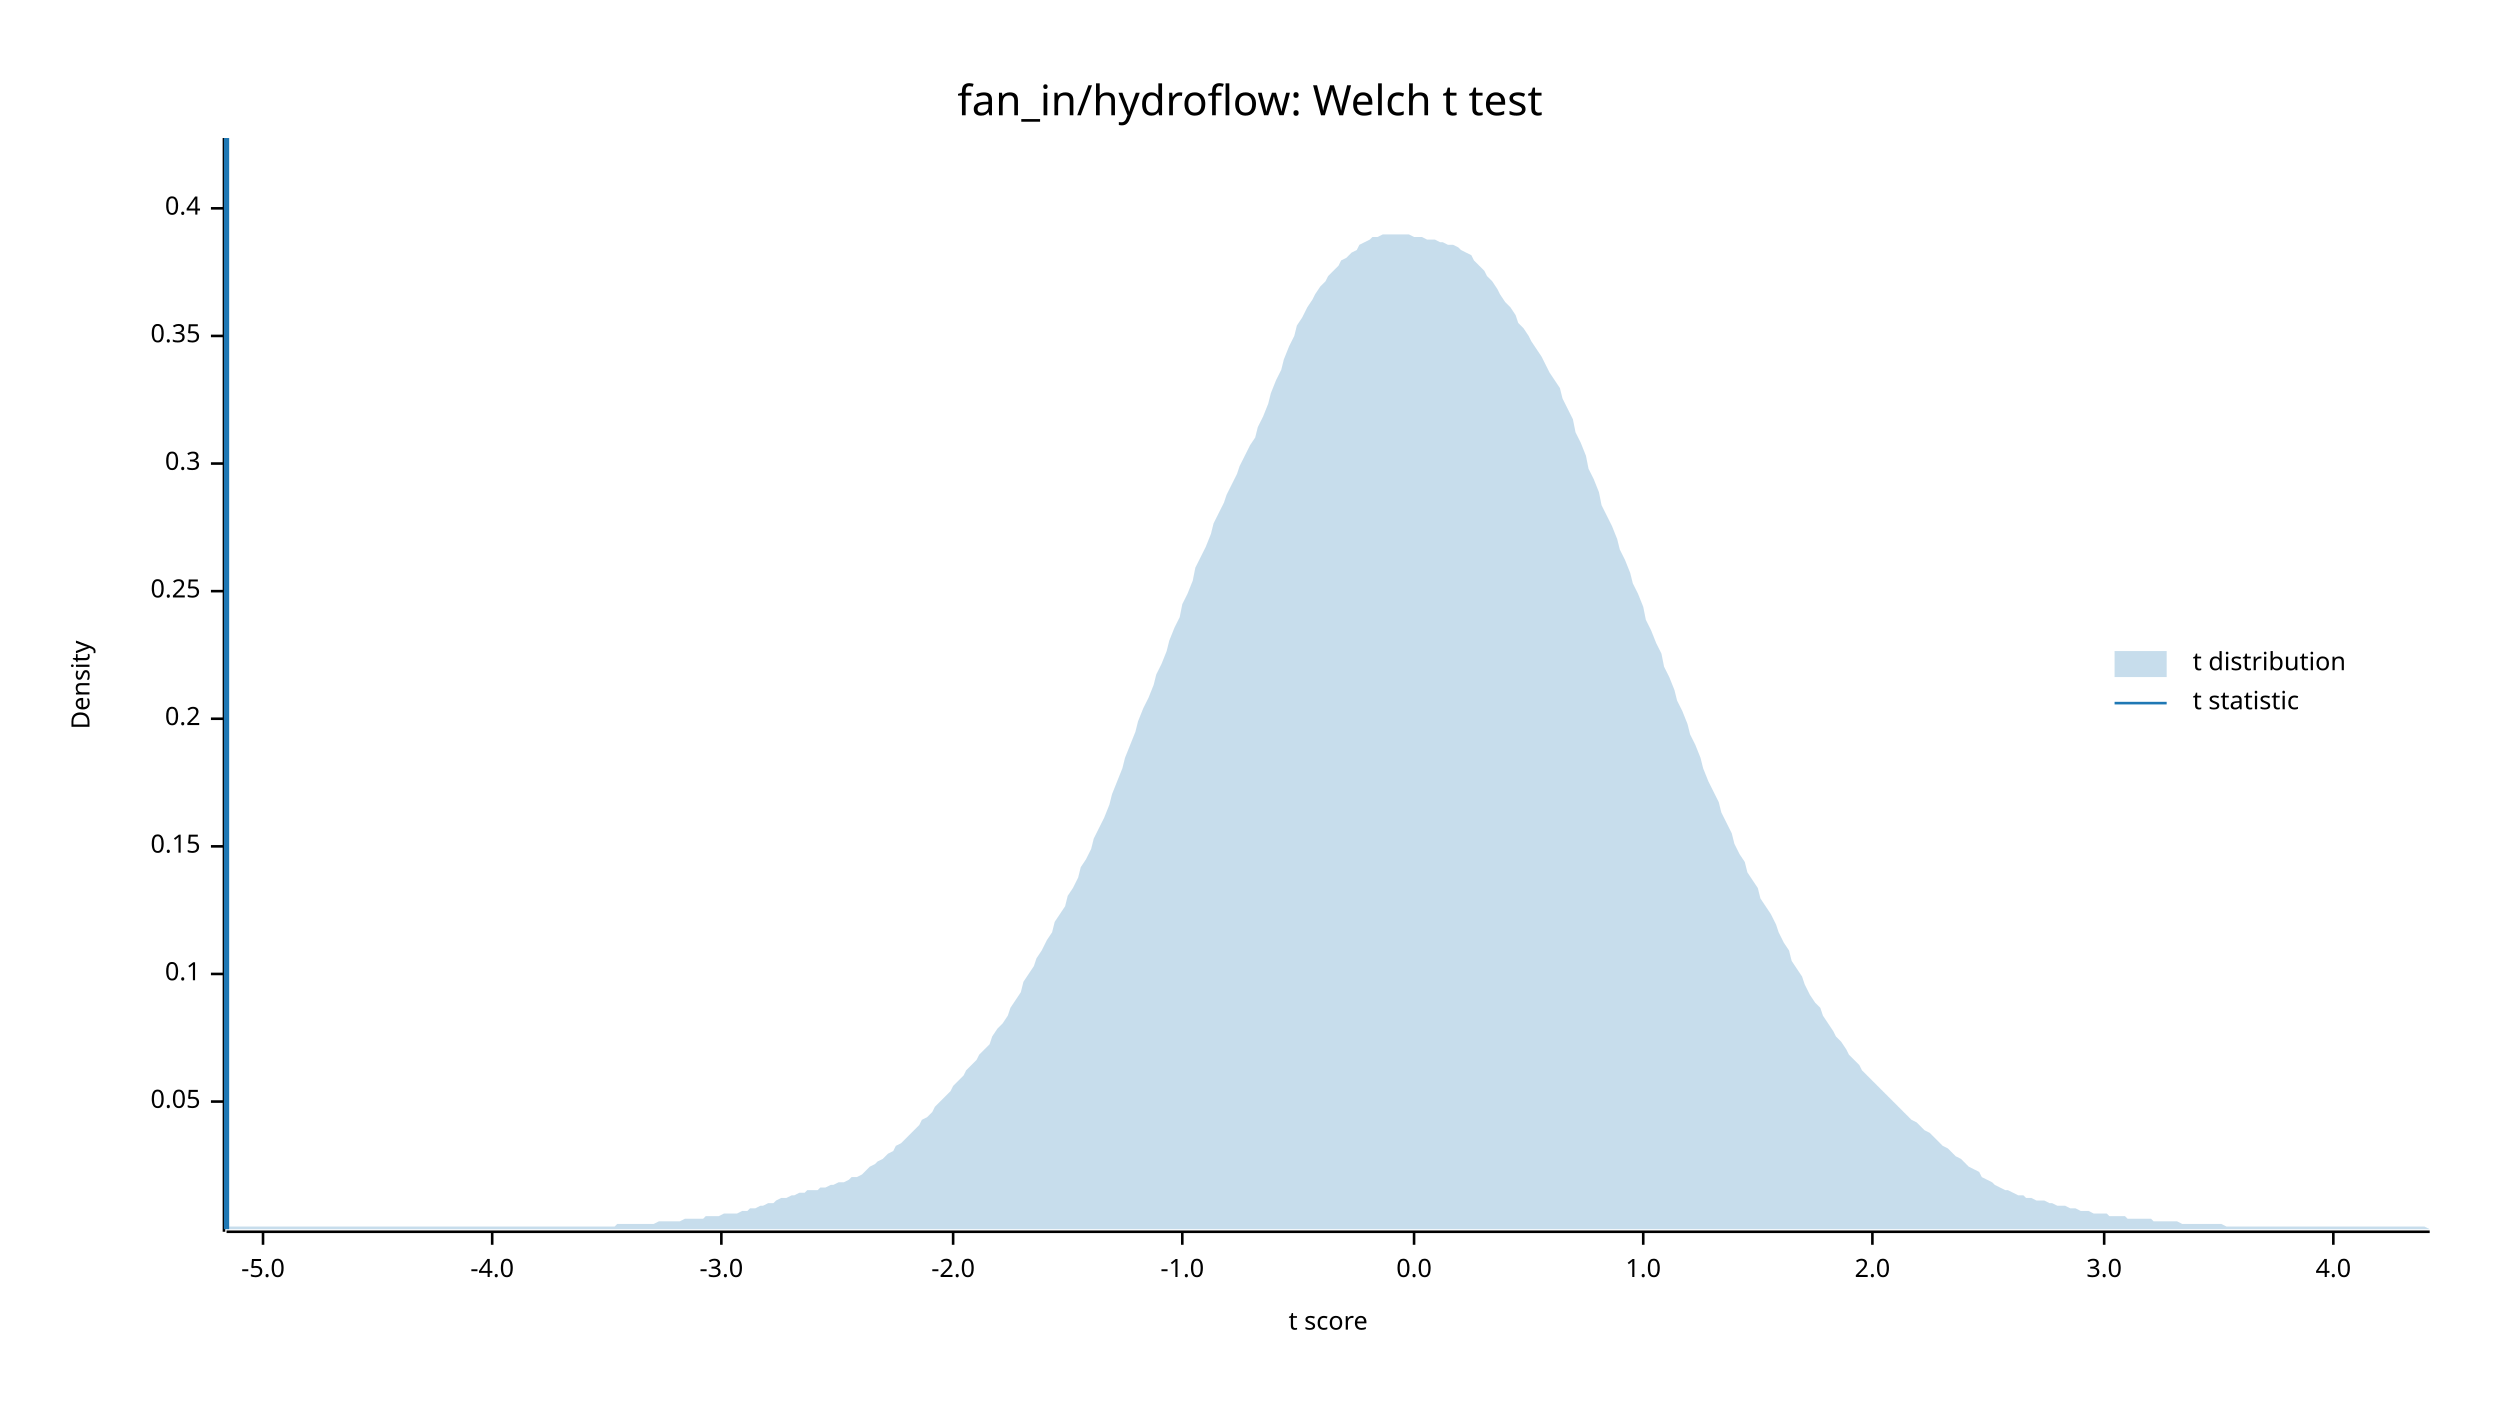
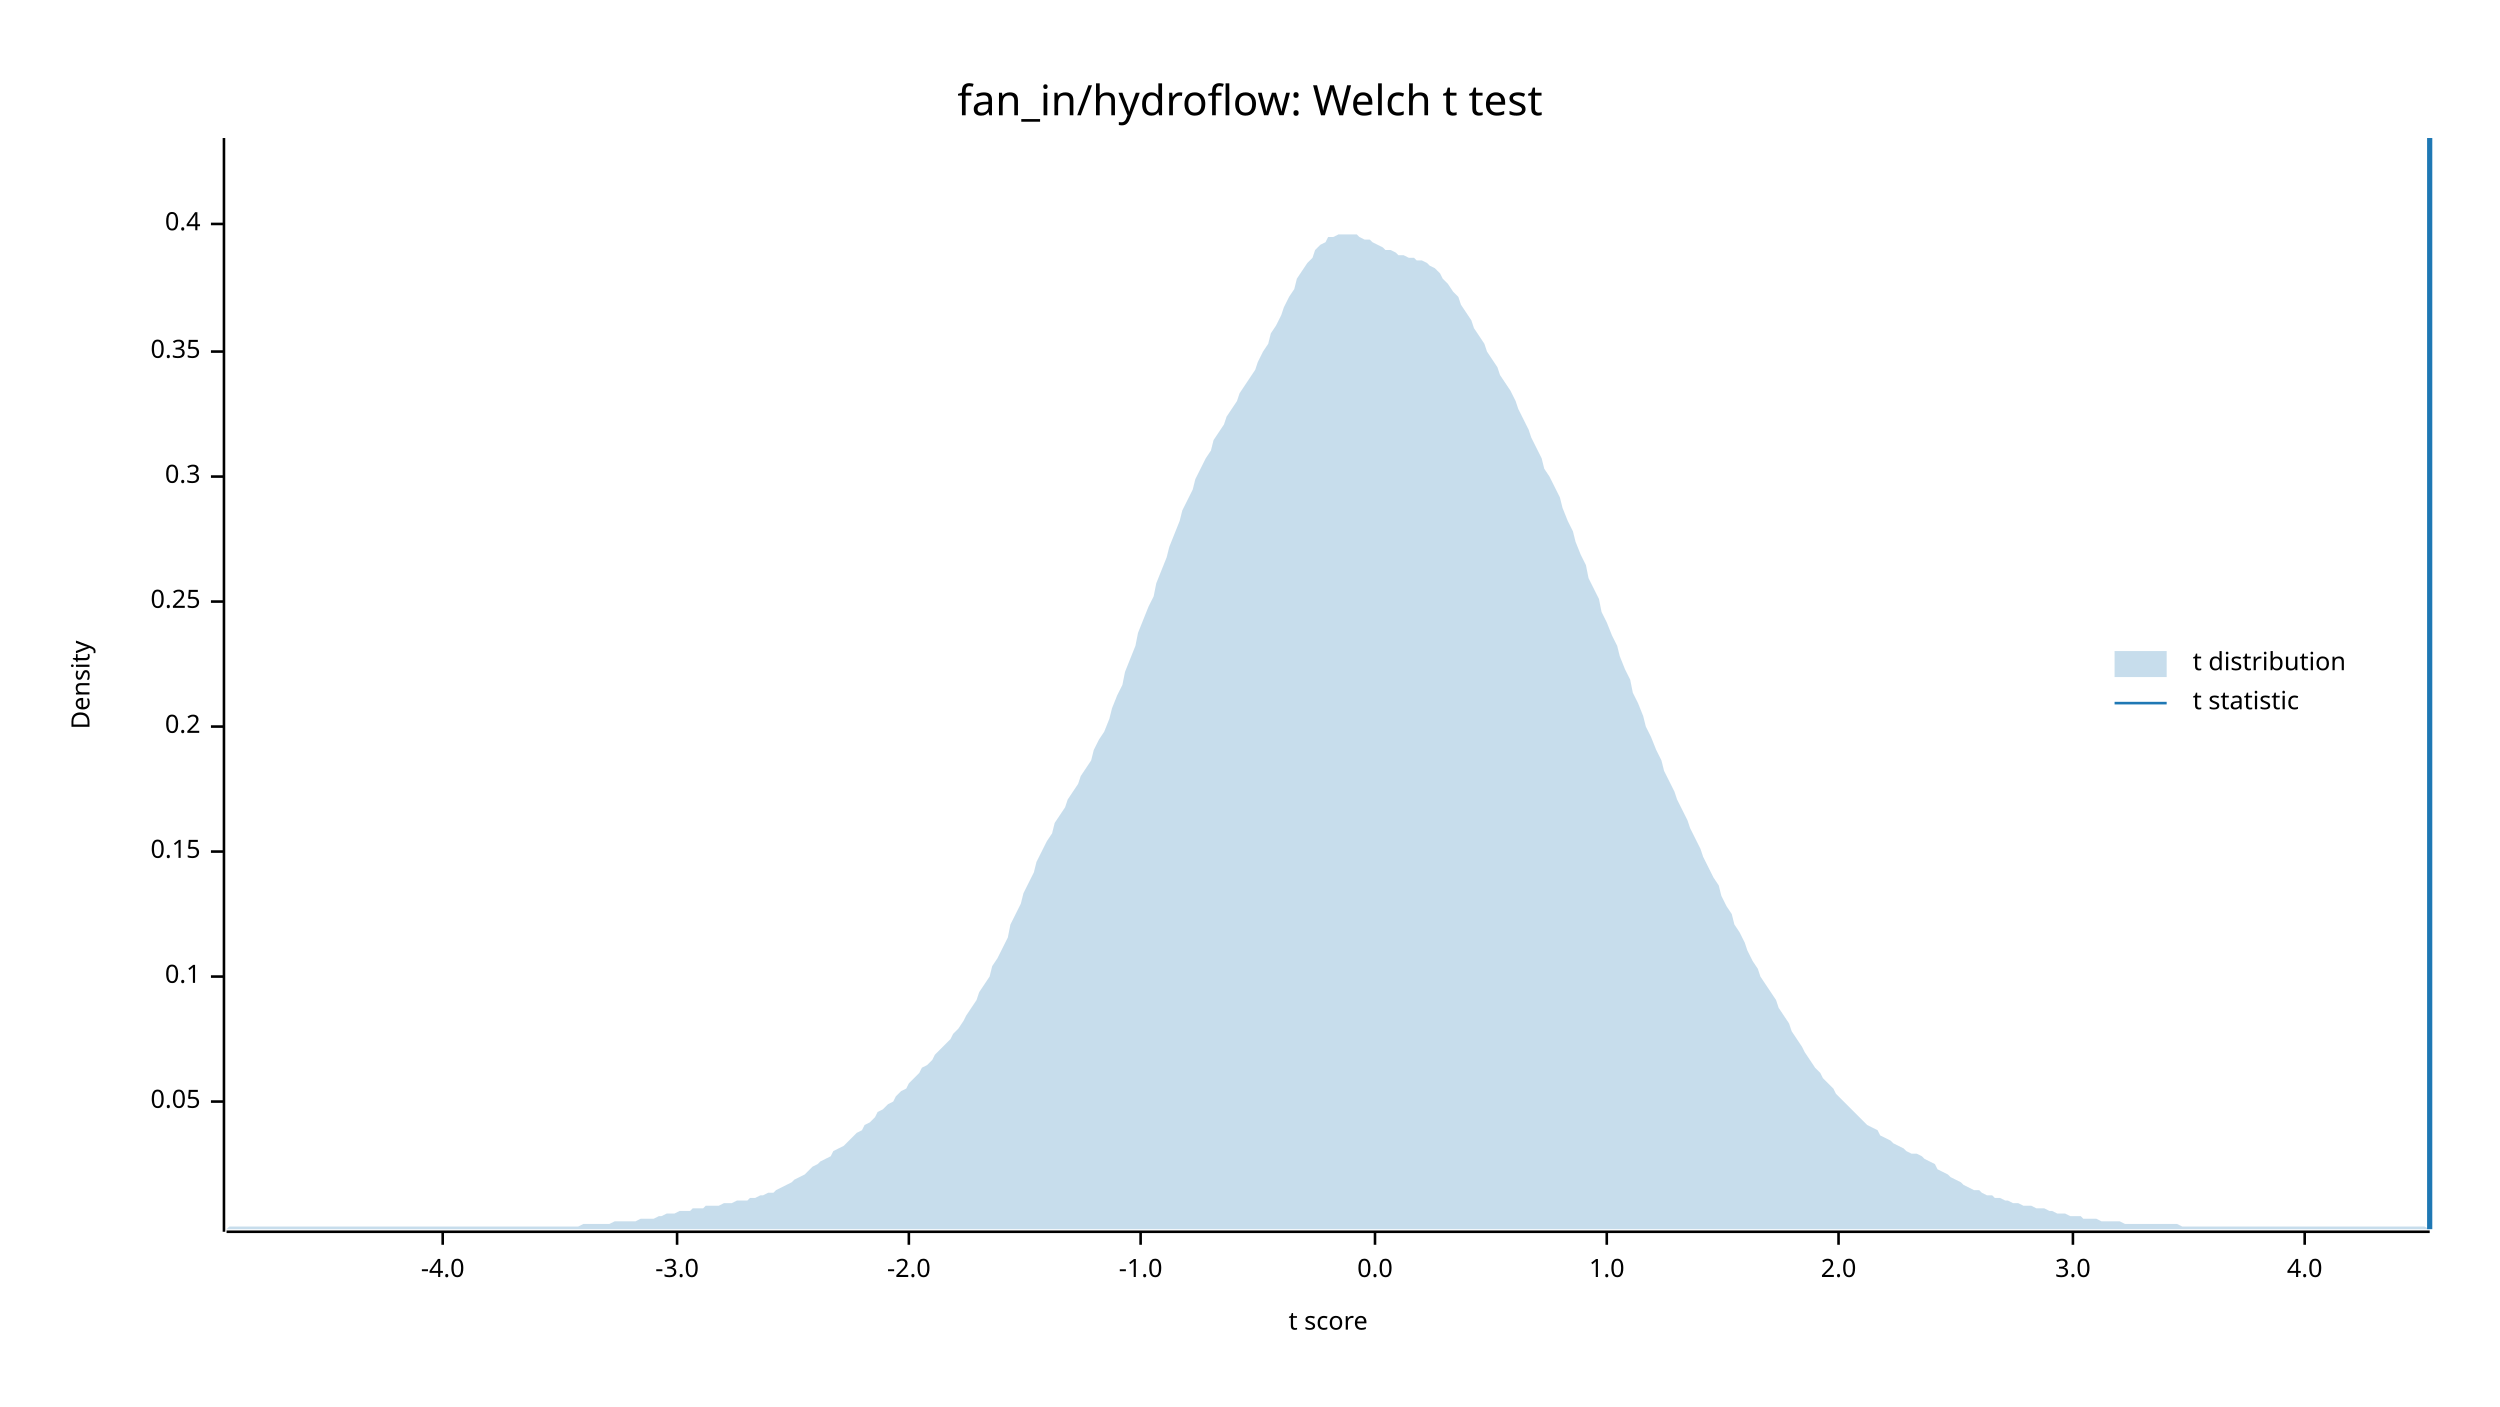
<svg xmlns="http://www.w3.org/2000/svg" width="960" height="540" viewBox="0 0 960 540">
  <text x="480" y="32" dy="0.76em" text-anchor="middle" font-family="sans-serif" font-size="16.129" opacity="1" fill="#000000">
fan_in/hydroflow: Welch t test
</text>
  <text x="27" y="263" dy="0.76em" text-anchor="middle" font-family="sans-serif" font-size="9.677" opacity="1" fill="#000000" transform="rotate(270, 27, 263)">
Density
</text>
  <text x="510" y="513" dy="-0.5ex" text-anchor="middle" font-family="sans-serif" font-size="9.677" opacity="1" fill="#000000">
t score
</text>
  <polyline fill="none" opacity="1" stroke="#000000" stroke-width="1" points="86,53 86,473 " />
  <text x="77" y="423" dy="0.5ex" text-anchor="end" font-family="sans-serif" font-size="9.677" opacity="1" fill="#000000">
0.05
</text>
  <polyline fill="none" opacity="1" stroke="#000000" stroke-width="1" points="81,423 86,423 " />
-   <text x="77" y="374" dy="0.5ex" text-anchor="end" font-family="sans-serif" font-size="9.677" opacity="1" fill="#000000">
+   <text x="77" y="375" dy="0.5ex" text-anchor="end" font-family="sans-serif" font-size="9.677" opacity="1" fill="#000000">
0.1
</text>
-   <polyline fill="none" opacity="1" stroke="#000000" stroke-width="1" points="81,374 86,374 " />
-   <text x="77" y="325" dy="0.5ex" text-anchor="end" font-family="sans-serif" font-size="9.677" opacity="1" fill="#000000">
+   <polyline fill="none" opacity="1" stroke="#000000" stroke-width="1" points="81,375 86,375 " />
+   <text x="77" y="327" dy="0.5ex" text-anchor="end" font-family="sans-serif" font-size="9.677" opacity="1" fill="#000000">
0.15
</text>
-   <polyline fill="none" opacity="1" stroke="#000000" stroke-width="1" points="81,325 86,325 " />
-   <text x="77" y="276" dy="0.5ex" text-anchor="end" font-family="sans-serif" font-size="9.677" opacity="1" fill="#000000">
+   <polyline fill="none" opacity="1" stroke="#000000" stroke-width="1" points="81,327 86,327 " />
+   <text x="77" y="279" dy="0.5ex" text-anchor="end" font-family="sans-serif" font-size="9.677" opacity="1" fill="#000000">
0.2
</text>
-   <polyline fill="none" opacity="1" stroke="#000000" stroke-width="1" points="81,276 86,276 " />
-   <text x="77" y="227" dy="0.5ex" text-anchor="end" font-family="sans-serif" font-size="9.677" opacity="1" fill="#000000">
+   <polyline fill="none" opacity="1" stroke="#000000" stroke-width="1" points="81,279 86,279 " />
+   <text x="77" y="231" dy="0.5ex" text-anchor="end" font-family="sans-serif" font-size="9.677" opacity="1" fill="#000000">
0.25
</text>
-   <polyline fill="none" opacity="1" stroke="#000000" stroke-width="1" points="81,227 86,227 " />
-   <text x="77" y="178" dy="0.5ex" text-anchor="end" font-family="sans-serif" font-size="9.677" opacity="1" fill="#000000">
+   <polyline fill="none" opacity="1" stroke="#000000" stroke-width="1" points="81,231 86,231 " />
+   <text x="77" y="183" dy="0.5ex" text-anchor="end" font-family="sans-serif" font-size="9.677" opacity="1" fill="#000000">
0.3
</text>
-   <polyline fill="none" opacity="1" stroke="#000000" stroke-width="1" points="81,178 86,178 " />
-   <text x="77" y="129" dy="0.5ex" text-anchor="end" font-family="sans-serif" font-size="9.677" opacity="1" fill="#000000">
+   <polyline fill="none" opacity="1" stroke="#000000" stroke-width="1" points="81,183 86,183 " />
+   <text x="77" y="135" dy="0.5ex" text-anchor="end" font-family="sans-serif" font-size="9.677" opacity="1" fill="#000000">
0.35
</text>
-   <polyline fill="none" opacity="1" stroke="#000000" stroke-width="1" points="81,129 86,129 " />
-   <text x="77" y="80" dy="0.5ex" text-anchor="end" font-family="sans-serif" font-size="9.677" opacity="1" fill="#000000">
+   <polyline fill="none" opacity="1" stroke="#000000" stroke-width="1" points="81,135 86,135 " />
+   <text x="77" y="86" dy="0.5ex" text-anchor="end" font-family="sans-serif" font-size="9.677" opacity="1" fill="#000000">
0.4
</text>
-   <polyline fill="none" opacity="1" stroke="#000000" stroke-width="1" points="81,80 86,80 " />
+   <polyline fill="none" opacity="1" stroke="#000000" stroke-width="1" points="81,86 86,86 " />
  <polyline fill="none" opacity="1" stroke="#000000" stroke-width="1" points="87,473 933,473 " />
-   <text x="101" y="483" dy="0.76em" text-anchor="middle" font-family="sans-serif" font-size="9.677" opacity="1" fill="#000000">
- -5.0
- </text>
-   <polyline fill="none" opacity="1" stroke="#000000" stroke-width="1" points="101,473 101,478 " />
-   <text x="189" y="483" dy="0.76em" text-anchor="middle" font-family="sans-serif" font-size="9.677" opacity="1" fill="#000000">
+   <text x="170" y="483" dy="0.76em" text-anchor="middle" font-family="sans-serif" font-size="9.677" opacity="1" fill="#000000">
-4.0
</text>
-   <polyline fill="none" opacity="1" stroke="#000000" stroke-width="1" points="189,473 189,478 " />
-   <text x="277" y="483" dy="0.76em" text-anchor="middle" font-family="sans-serif" font-size="9.677" opacity="1" fill="#000000">
+   <polyline fill="none" opacity="1" stroke="#000000" stroke-width="1" points="170,473 170,478 " />
+   <text x="260" y="483" dy="0.76em" text-anchor="middle" font-family="sans-serif" font-size="9.677" opacity="1" fill="#000000">
-3.0
</text>
-   <polyline fill="none" opacity="1" stroke="#000000" stroke-width="1" points="277,473 277,478 " />
-   <text x="366" y="483" dy="0.76em" text-anchor="middle" font-family="sans-serif" font-size="9.677" opacity="1" fill="#000000">
+   <polyline fill="none" opacity="1" stroke="#000000" stroke-width="1" points="260,473 260,478 " />
+   <text x="349" y="483" dy="0.76em" text-anchor="middle" font-family="sans-serif" font-size="9.677" opacity="1" fill="#000000">
-2.0
</text>
-   <polyline fill="none" opacity="1" stroke="#000000" stroke-width="1" points="366,473 366,478 " />
-   <text x="454" y="483" dy="0.76em" text-anchor="middle" font-family="sans-serif" font-size="9.677" opacity="1" fill="#000000">
+   <polyline fill="none" opacity="1" stroke="#000000" stroke-width="1" points="349,473 349,478 " />
+   <text x="438" y="483" dy="0.76em" text-anchor="middle" font-family="sans-serif" font-size="9.677" opacity="1" fill="#000000">
-1.0
</text>
-   <polyline fill="none" opacity="1" stroke="#000000" stroke-width="1" points="454,473 454,478 " />
-   <text x="543" y="483" dy="0.76em" text-anchor="middle" font-family="sans-serif" font-size="9.677" opacity="1" fill="#000000">
+   <polyline fill="none" opacity="1" stroke="#000000" stroke-width="1" points="438,473 438,478 " />
+   <text x="528" y="483" dy="0.76em" text-anchor="middle" font-family="sans-serif" font-size="9.677" opacity="1" fill="#000000">
0.0
</text>
-   <polyline fill="none" opacity="1" stroke="#000000" stroke-width="1" points="543,473 543,478 " />
-   <text x="631" y="483" dy="0.76em" text-anchor="middle" font-family="sans-serif" font-size="9.677" opacity="1" fill="#000000">
+   <polyline fill="none" opacity="1" stroke="#000000" stroke-width="1" points="528,473 528,478 " />
+   <text x="617" y="483" dy="0.76em" text-anchor="middle" font-family="sans-serif" font-size="9.677" opacity="1" fill="#000000">
1.0
</text>
-   <polyline fill="none" opacity="1" stroke="#000000" stroke-width="1" points="631,473 631,478 " />
-   <text x="719" y="483" dy="0.76em" text-anchor="middle" font-family="sans-serif" font-size="9.677" opacity="1" fill="#000000">
+   <polyline fill="none" opacity="1" stroke="#000000" stroke-width="1" points="617,473 617,478 " />
+   <text x="706" y="483" dy="0.76em" text-anchor="middle" font-family="sans-serif" font-size="9.677" opacity="1" fill="#000000">
2.0
</text>
-   <polyline fill="none" opacity="1" stroke="#000000" stroke-width="1" points="719,473 719,478 " />
-   <text x="808" y="483" dy="0.76em" text-anchor="middle" font-family="sans-serif" font-size="9.677" opacity="1" fill="#000000">
+   <polyline fill="none" opacity="1" stroke="#000000" stroke-width="1" points="706,473 706,478 " />
+   <text x="796" y="483" dy="0.76em" text-anchor="middle" font-family="sans-serif" font-size="9.677" opacity="1" fill="#000000">
3.0
</text>
-   <polyline fill="none" opacity="1" stroke="#000000" stroke-width="1" points="808,473 808,478 " />
-   <text x="896" y="483" dy="0.76em" text-anchor="middle" font-family="sans-serif" font-size="9.677" opacity="1" fill="#000000">
+   <polyline fill="none" opacity="1" stroke="#000000" stroke-width="1" points="796,473 796,478 " />
+   <text x="885" y="483" dy="0.76em" text-anchor="middle" font-family="sans-serif" font-size="9.677" opacity="1" fill="#000000">
4.0
</text>
-   <polyline fill="none" opacity="1" stroke="#000000" stroke-width="1" points="896,473 896,478 " />
-   <polygon opacity="0.25" fill="#1F78B4" points="87,472 88,471 90,471 92,471 93,471 95,471 97,471 98,471 100,471 102,471 103,471 105,471 107,471 109,471 110,471 112,471 114,471 115,471 117,471 119,471 120,471 122,471 124,471 125,471 127,471 129,471 131,471 132,471 134,471 136,471 137,471 139,471 141,471 142,471 144,471 146,471 148,471 149,471 151,471 153,471 154,471 156,471 158,471 159,471 161,471 163,471 164,471 166,471 168,471 170,471 171,471 173,471 175,471 176,471 178,471 180,471 181,471 183,471 185,471 187,471 188,471 190,471 192,471 193,471 195,471 197,471 198,471 200,471 202,471 203,471 205,471 207,471 209,471 210,471 212,471 214,471 215,471 217,471 219,471 220,471 222,471 224,471 226,471 227,471 229,471 231,471 232,471 234,471 236,471 237,470 239,470 241,470 242,470 244,470 246,470 248,470 249,470 251,470 253,469 254,469 256,469 258,469 259,469 261,469 263,468 265,468 266,468 268,468 270,468 271,467 273,467 275,467 276,467 278,466 280,466 281,466 283,466 285,465 287,465 288,464 290,464 292,463 293,463 295,462 297,462 298,461 300,460 302,460 304,459 305,459 307,458 309,458 310,457 312,457 314,457 315,456 317,456 319,455 320,455 322,454 324,454 326,453 327,452 329,452 331,451 332,450 334,448 336,447 337,446 339,445 341,443 343,442 344,440 346,439 348,437 349,436 351,434 353,432 354,430 356,429 358,427 359,425 361,423 363,421 365,419 366,417 368,415 370,413 371,411 373,409 375,407 376,405 378,403 380,401 381,398 383,395 385,393 387,390 388,387 390,384 392,381 393,377 395,374 397,371 398,368 400,365 402,361 404,358 405,354 407,351 409,348 410,344 412,341 414,337 415,333 417,330 419,326 420,322 422,318 424,314 426,309 427,305 429,300 431,295 432,291 434,286 436,281 437,277 439,272 441,268 443,263 444,259 446,255 448,250 449,246 451,241 453,237 454,232 456,228 458,223 459,218 461,214 463,210 465,205 466,201 468,197 470,193 471,190 473,186 475,182 476,179 478,175 480,171 482,168 483,164 485,160 487,155 488,151 490,146 492,142 493,138 495,133 497,129 498,125 500,122 502,118 504,115 505,113 507,110 509,108 510,106 512,104 514,102 515,100 517,99 519,97 521,96 522,94 524,93 526,92 527,91 529,91 531,90 532,90 534,90 536,90 537,90 539,90 541,90 543,91 544,91 546,91 548,92 549,92 551,92 553,93 554,93 556,94 558,94 560,95 561,96 563,97 565,98 566,100 568,102 570,104 571,106 573,108 575,111 576,113 578,116 580,118 582,121 583,124 585,126 587,129 588,131 590,134 592,137 593,139 595,143 597,146 599,149 600,153 602,157 604,161 605,166 607,170 609,175 610,180 612,184 614,189 615,194 617,198 619,202 621,207 622,211 624,215 626,220 627,224 629,228 631,233 632,238 634,242 636,247 638,251 639,256 641,260 643,265 644,269 646,273 648,278 649,282 651,286 653,291 654,295 656,300 658,304 660,308 661,312 663,316 665,320 666,324 668,328 670,331 671,335 673,338 675,341 676,345 678,348 680,351 682,355 683,358 685,362 687,365 688,369 690,372 692,375 693,378 695,382 697,385 699,387 700,390 702,393 704,396 705,398 707,400 709,403 710,405 712,407 714,409 715,411 717,413 719,415 721,417 722,418 724,420 726,422 727,423 729,425 731,427 732,428 734,430 736,431 738,433 739,434 741,435 743,437 744,438 746,440 748,441 749,442 751,444 753,445 754,446 756,448 758,449 760,450 761,452 763,453 765,454 766,455 768,456 770,457 771,457 773,458 775,459 777,459 778,460 780,460 782,461 783,461 785,461 787,462 788,462 790,463 792,463 793,463 795,464 797,464 799,465 800,465 802,465 804,466 805,466 807,466 809,466 810,467 812,467 814,467 816,467 817,468 819,468 821,468 822,468 824,468 826,468 827,469 829,469 831,469 832,469 834,469 836,469 838,470 839,470 841,470 843,470 844,470 846,470 848,470 849,470 851,470 853,470 855,471 856,471 858,471 860,471 861,471 863,471 865,471 866,471 868,471 870,471 871,471 873,471 875,471 877,471 878,471 880,471 882,471 883,471 885,471 887,471 888,471 890,471 892,471 894,471 895,471 897,471 899,471 900,471 902,471 904,471 905,471 907,471 909,471 910,471 912,471 914,471 916,471 917,471 919,471 921,471 922,471 924,471 926,471 927,471 929,471 931,471 933,472 933,472 87,472 " />
-   <polyline fill="none" opacity="1" stroke="#1F78B4" stroke-width="2" points="87,472 87,53 " />
+   <polyline fill="none" opacity="1" stroke="#000000" stroke-width="1" points="885,473 885,478 " />
+   <polygon opacity="0.25" fill="#1F78B4" points="87,472 88,471 90,471 92,471 93,471 95,471 97,471 98,471 100,471 102,471 103,471 105,471 107,471 109,471 110,471 112,471 114,471 115,471 117,471 119,471 120,471 122,471 124,471 125,471 127,471 129,471 131,471 132,471 134,471 136,471 137,471 139,471 141,471 142,471 144,471 146,471 148,471 149,471 151,471 153,471 154,471 156,471 158,471 159,471 161,471 163,471 164,471 166,471 168,471 170,471 171,471 173,471 175,471 176,471 178,471 180,471 181,471 183,471 185,471 187,471 188,471 190,471 192,471 193,471 195,471 197,471 198,471 200,471 202,471 203,471 205,471 207,471 209,471 210,471 212,471 214,471 215,471 217,471 219,471 220,471 222,471 224,470 226,470 227,470 229,470 231,470 232,470 234,470 236,469 237,469 239,469 241,469 242,469 244,469 246,468 248,468 249,468 251,468 253,467 254,467 256,466 258,466 259,466 261,465 263,465 265,465 266,464 268,464 270,464 271,463 273,463 275,463 276,463 278,462 280,462 281,462 283,461 285,461 287,461 288,460 290,460 292,459 293,459 295,458 297,458 298,457 300,456 302,455 304,454 305,453 307,452 309,451 310,450 312,448 314,447 315,446 317,445 319,444 320,442 322,441 324,440 326,438 327,437 329,435 331,434 332,432 334,431 336,429 337,427 339,426 341,424 343,423 344,421 346,419 348,418 349,416 351,414 353,412 354,410 356,409 358,407 359,405 361,403 363,401 365,399 366,397 368,395 370,392 371,390 373,387 375,384 376,381 378,378 380,375 381,371 383,368 385,364 387,360 388,355 390,351 392,347 393,343 395,339 397,335 398,331 400,327 402,323 404,320 405,316 407,313 409,310 410,307 412,304 414,301 415,298 417,295 419,292 420,288 422,284 424,281 426,276 427,272 429,267 431,263 432,258 434,253 436,248 437,243 439,238 441,233 443,229 444,224 446,219 448,214 449,210 451,205 453,200 454,196 456,192 458,188 459,184 461,180 463,176 465,173 466,169 468,166 470,163 471,160 473,157 475,154 476,151 478,148 480,145 482,142 483,139 485,135 487,132 488,128 490,125 492,121 493,118 495,114 497,111 498,107 500,104 502,101 504,99 505,96 507,94 509,93 510,91 512,91 514,90 515,90 517,90 519,90 521,90 522,91 524,92 526,92 527,93 529,94 531,95 532,96 534,96 536,97 537,98 539,98 541,99 543,99 544,100 546,100 548,101 549,102 551,103 553,105 554,107 556,109 558,112 560,114 561,117 563,120 565,123 566,126 568,129 570,132 571,135 573,138 575,141 576,144 578,147 580,150 582,154 583,157 585,161 587,165 588,168 590,172 592,176 593,180 595,183 597,187 599,191 600,195 602,200 604,204 605,208 607,213 609,217 610,222 612,226 614,230 615,235 617,239 619,244 621,248 622,252 624,257 626,261 627,266 629,270 631,275 632,279 634,283 636,288 638,292 639,296 641,300 643,304 644,307 646,311 648,315 649,318 651,322 653,326 654,329 656,333 658,337 660,340 661,344 663,348 665,351 666,355 668,358 670,362 671,365 673,369 675,372 676,375 678,378 680,381 682,384 683,387 685,390 687,393 688,396 690,399 692,402 693,404 695,407 697,410 699,412 700,414 702,416 704,418 705,420 707,422 709,424 710,425 712,427 714,429 715,430 717,432 719,433 721,434 722,436 724,437 726,438 727,439 729,440 731,441 732,442 734,443 736,443 738,444 739,445 741,446 743,447 744,449 746,450 748,451 749,452 751,453 753,454 754,455 756,456 758,457 760,457 761,458 763,459 765,459 766,460 768,460 770,461 771,461 773,462 775,462 777,463 778,463 780,463 782,464 783,464 785,464 787,465 788,465 790,466 792,466 793,466 795,467 797,467 799,467 800,468 802,468 804,468 805,468 807,469 809,469 810,469 812,469 814,469 816,470 817,470 819,470 821,470 822,470 824,470 826,470 827,470 829,470 831,470 832,470 834,470 836,470 838,471 839,471 841,471 843,471 844,471 846,471 848,471 849,471 851,471 853,471 855,471 856,471 858,471 860,471 861,471 863,471 865,471 866,471 868,471 870,471 871,471 873,471 875,471 877,471 878,471 880,471 882,471 883,471 885,471 887,471 888,471 890,471 892,471 894,471 895,471 897,471 899,471 900,471 902,471 904,471 905,471 907,471 909,471 910,471 912,471 914,471 916,471 917,471 919,471 921,471 922,471 924,471 926,471 927,471 929,471 931,471 933,472 933,472 87,472 " />
+   <polyline fill="none" opacity="1" stroke="#1F78B4" stroke-width="2" points="933,472 933,53 " />
  <text x="842" y="250" dy="0.76em" text-anchor="start" font-family="sans-serif" font-size="9.677" opacity="1" fill="#000000">
t distribution
</text>
  <text x="842" y="265" dy="0.76em" text-anchor="start" font-family="sans-serif" font-size="9.677" opacity="1" fill="#000000">
t statistic
</text>
  <rect x="812" y="250" width="20" height="10" opacity="0.25" fill="#1F78B4" stroke="none" />
  <polyline fill="none" opacity="1" stroke="#1F78B4" stroke-width="1" points="812,270 832,270 " />
</svg>
